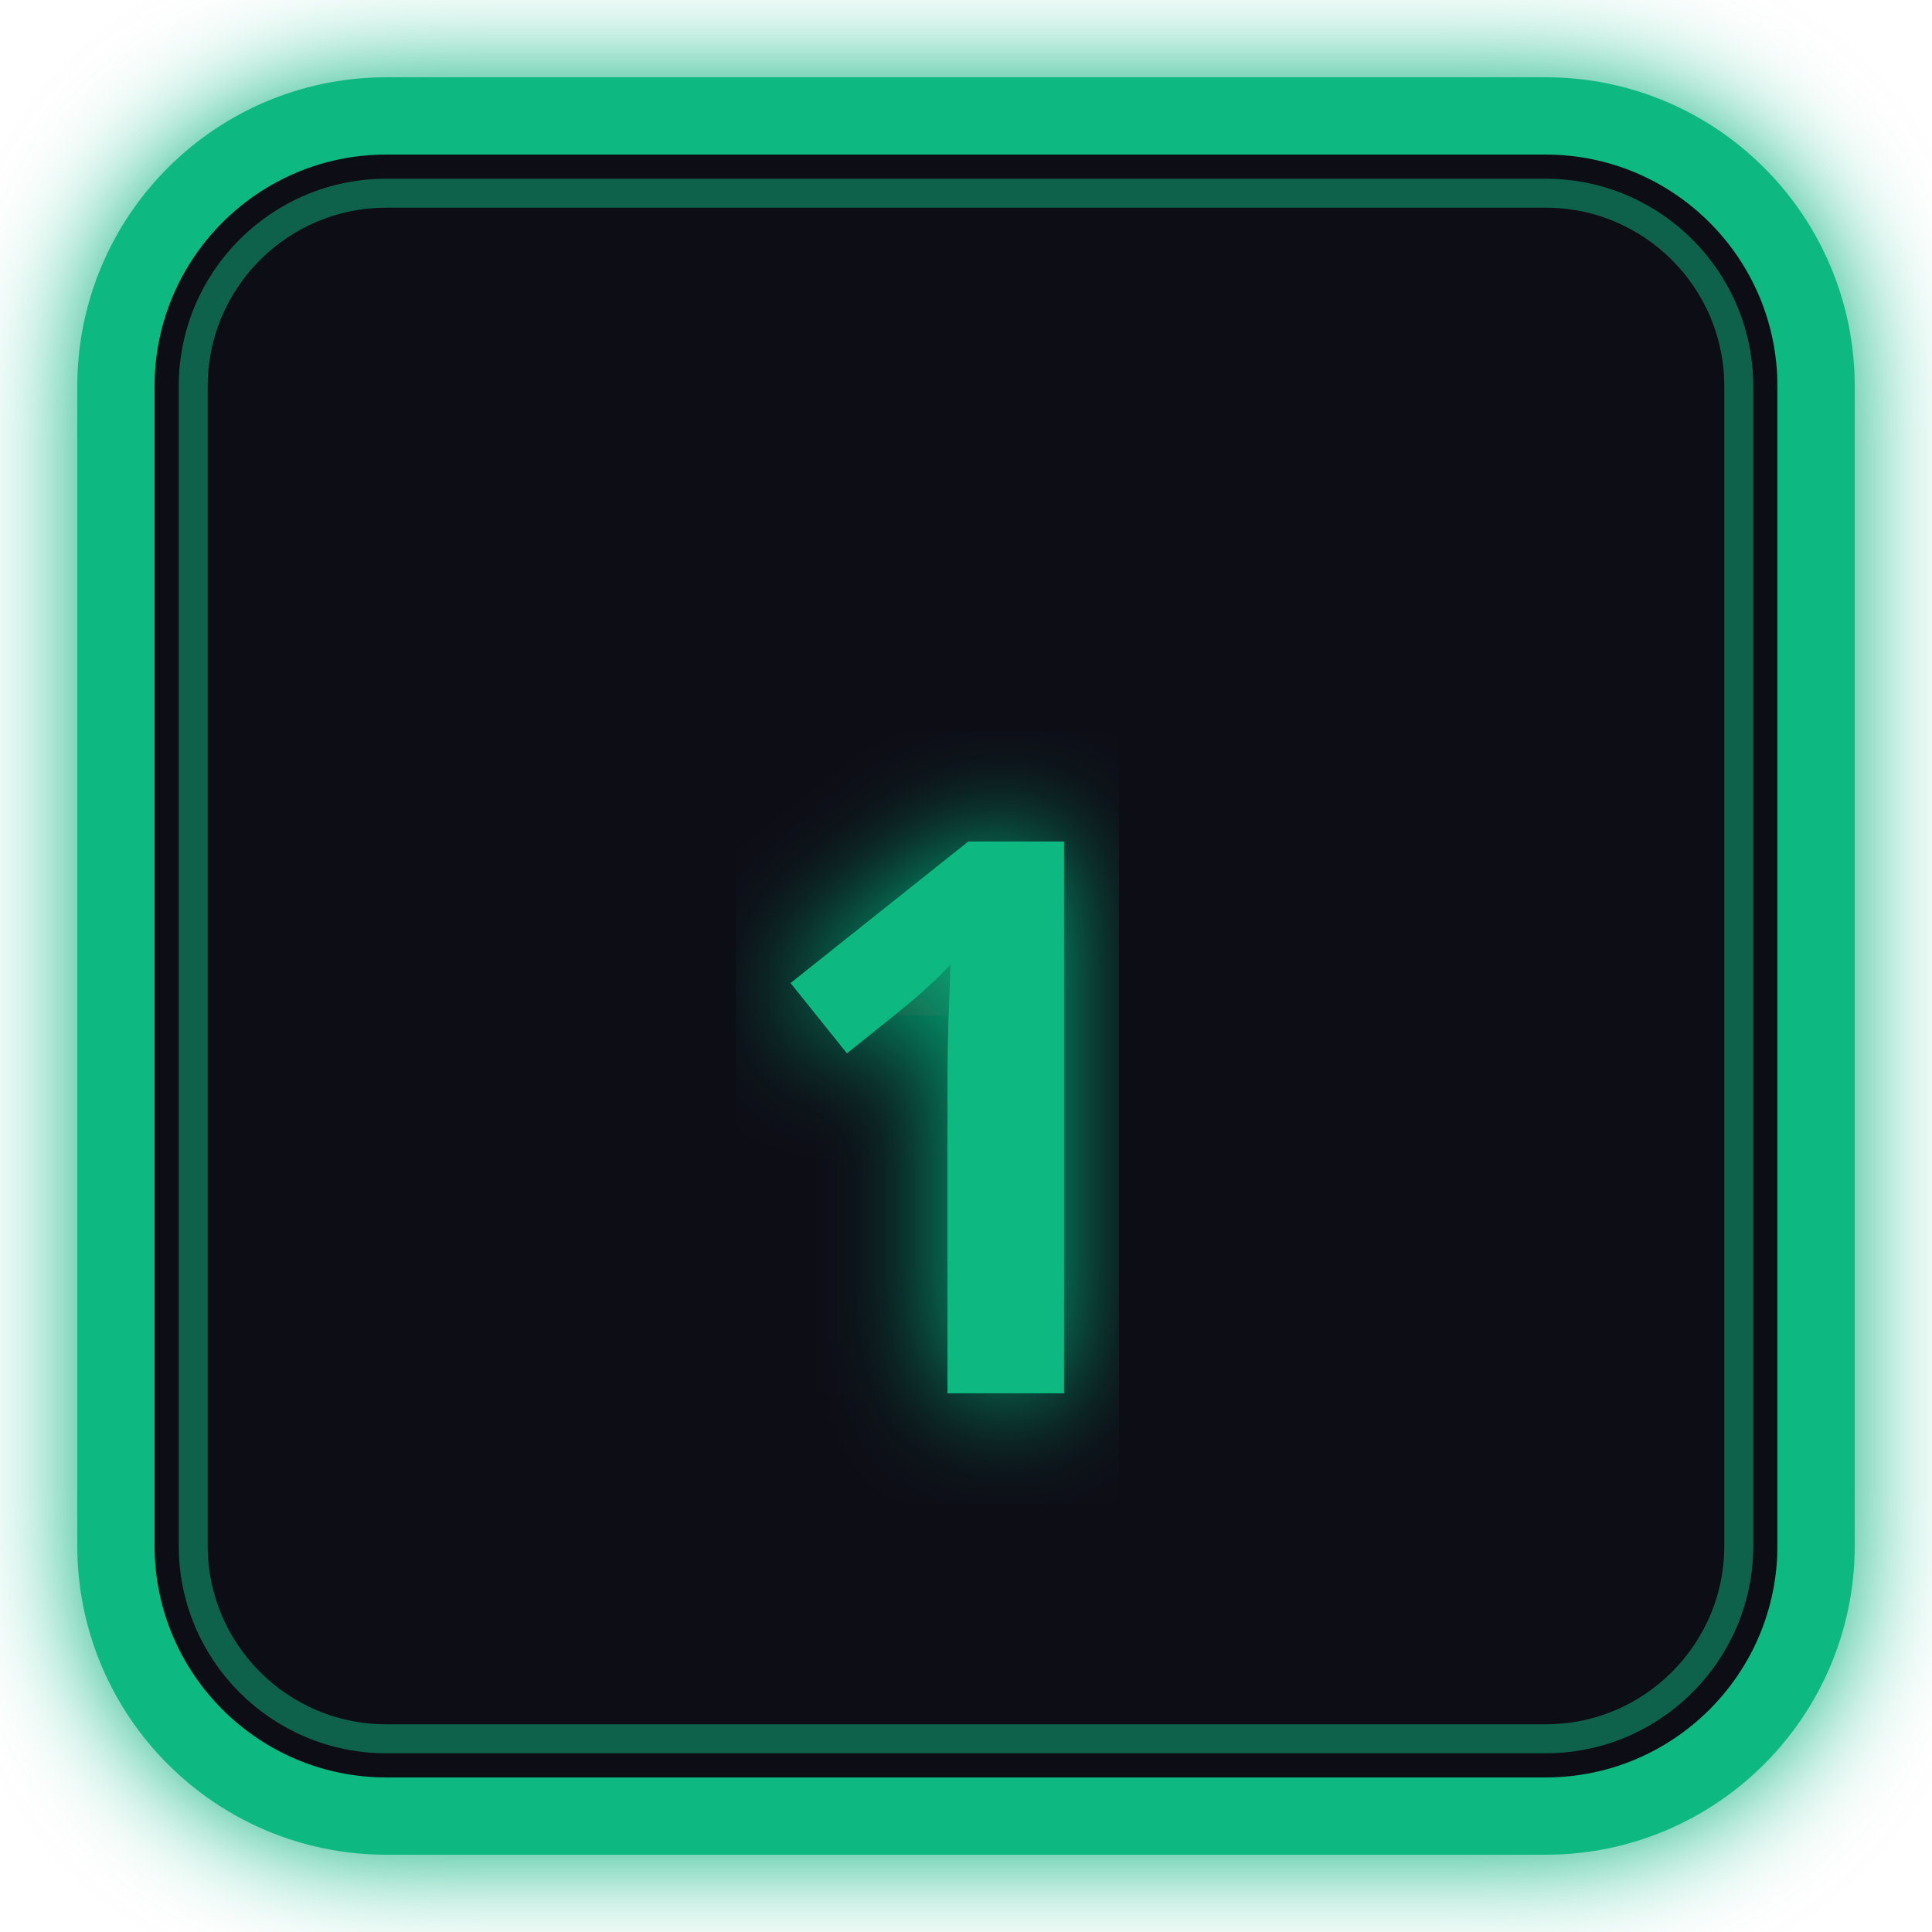
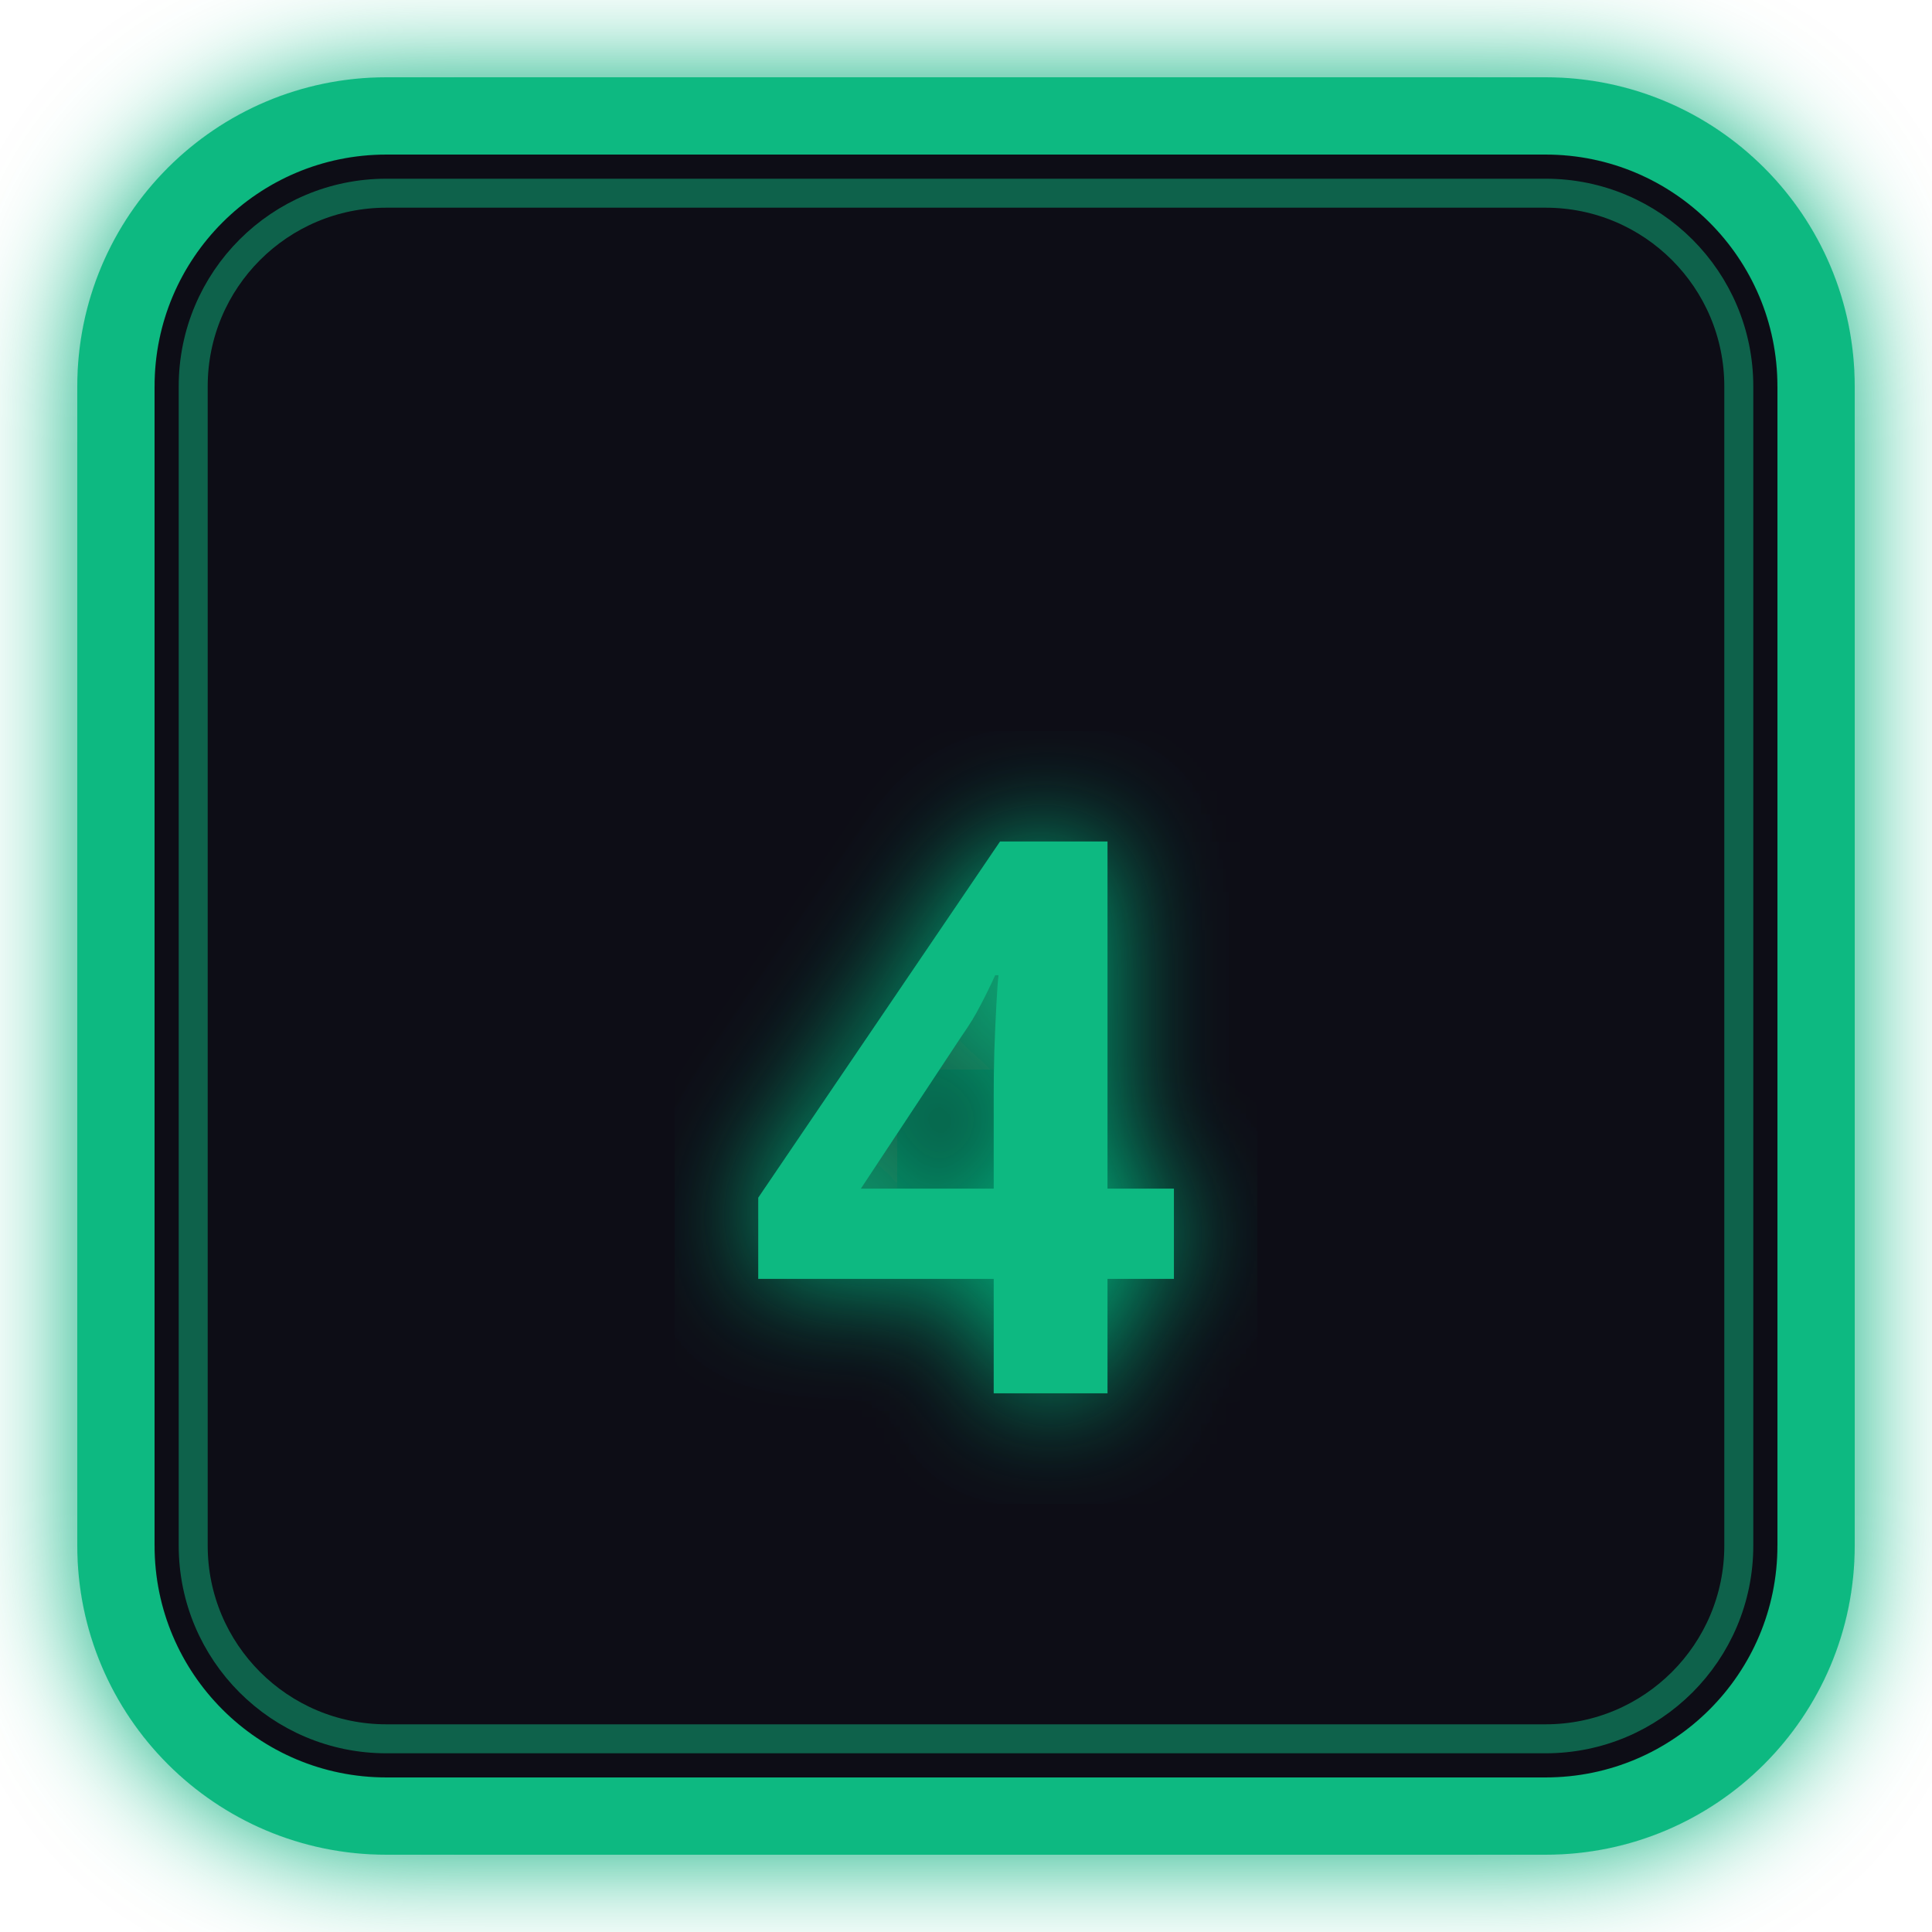
<svg xmlns="http://www.w3.org/2000/svg" viewBox="0 0 100 100" width="100" height="100">
  <defs>
    <filter id="neon-glow" x="-20%" y="-20%" width="140%" height="140%">
      <feGaussianBlur stdDeviation="3" result="blur" />
      <feMerge>
        <feMergeNode in="blur" />
        <feMergeNode in="SourceGraphic" />
      </feMerge>
    </filter>
  </defs>
  <rect x="6" y="6" width="88" height="88" rx="14" ry="14" fill="#0d1117" stroke="#10b981" stroke-width="4" filter="url(#neon-glow)" />
  <rect x="10" y="10" width="80" height="80" rx="10" ry="10" fill="none" stroke="#10b981" stroke-width="1.5" stroke-opacity="0.5" />
-   <text x="50" y="58" dominant-baseline="middle" text-anchor="middle" font-family="'Outfit', 'Plus Jakarta Sans', sans-serif" font-weight="900" font-size="40" fill="#10b981" filter="url(#neon-glow)">1</text>
+   <text x="50" y="58" dominant-baseline="middle" text-anchor="middle" font-family="'Outfit', 'Plus Jakarta Sans', sans-serif" font-weight="900" font-size="40" fill="#10b981" filter="url(#neon-glow)">4</text>
</svg>
